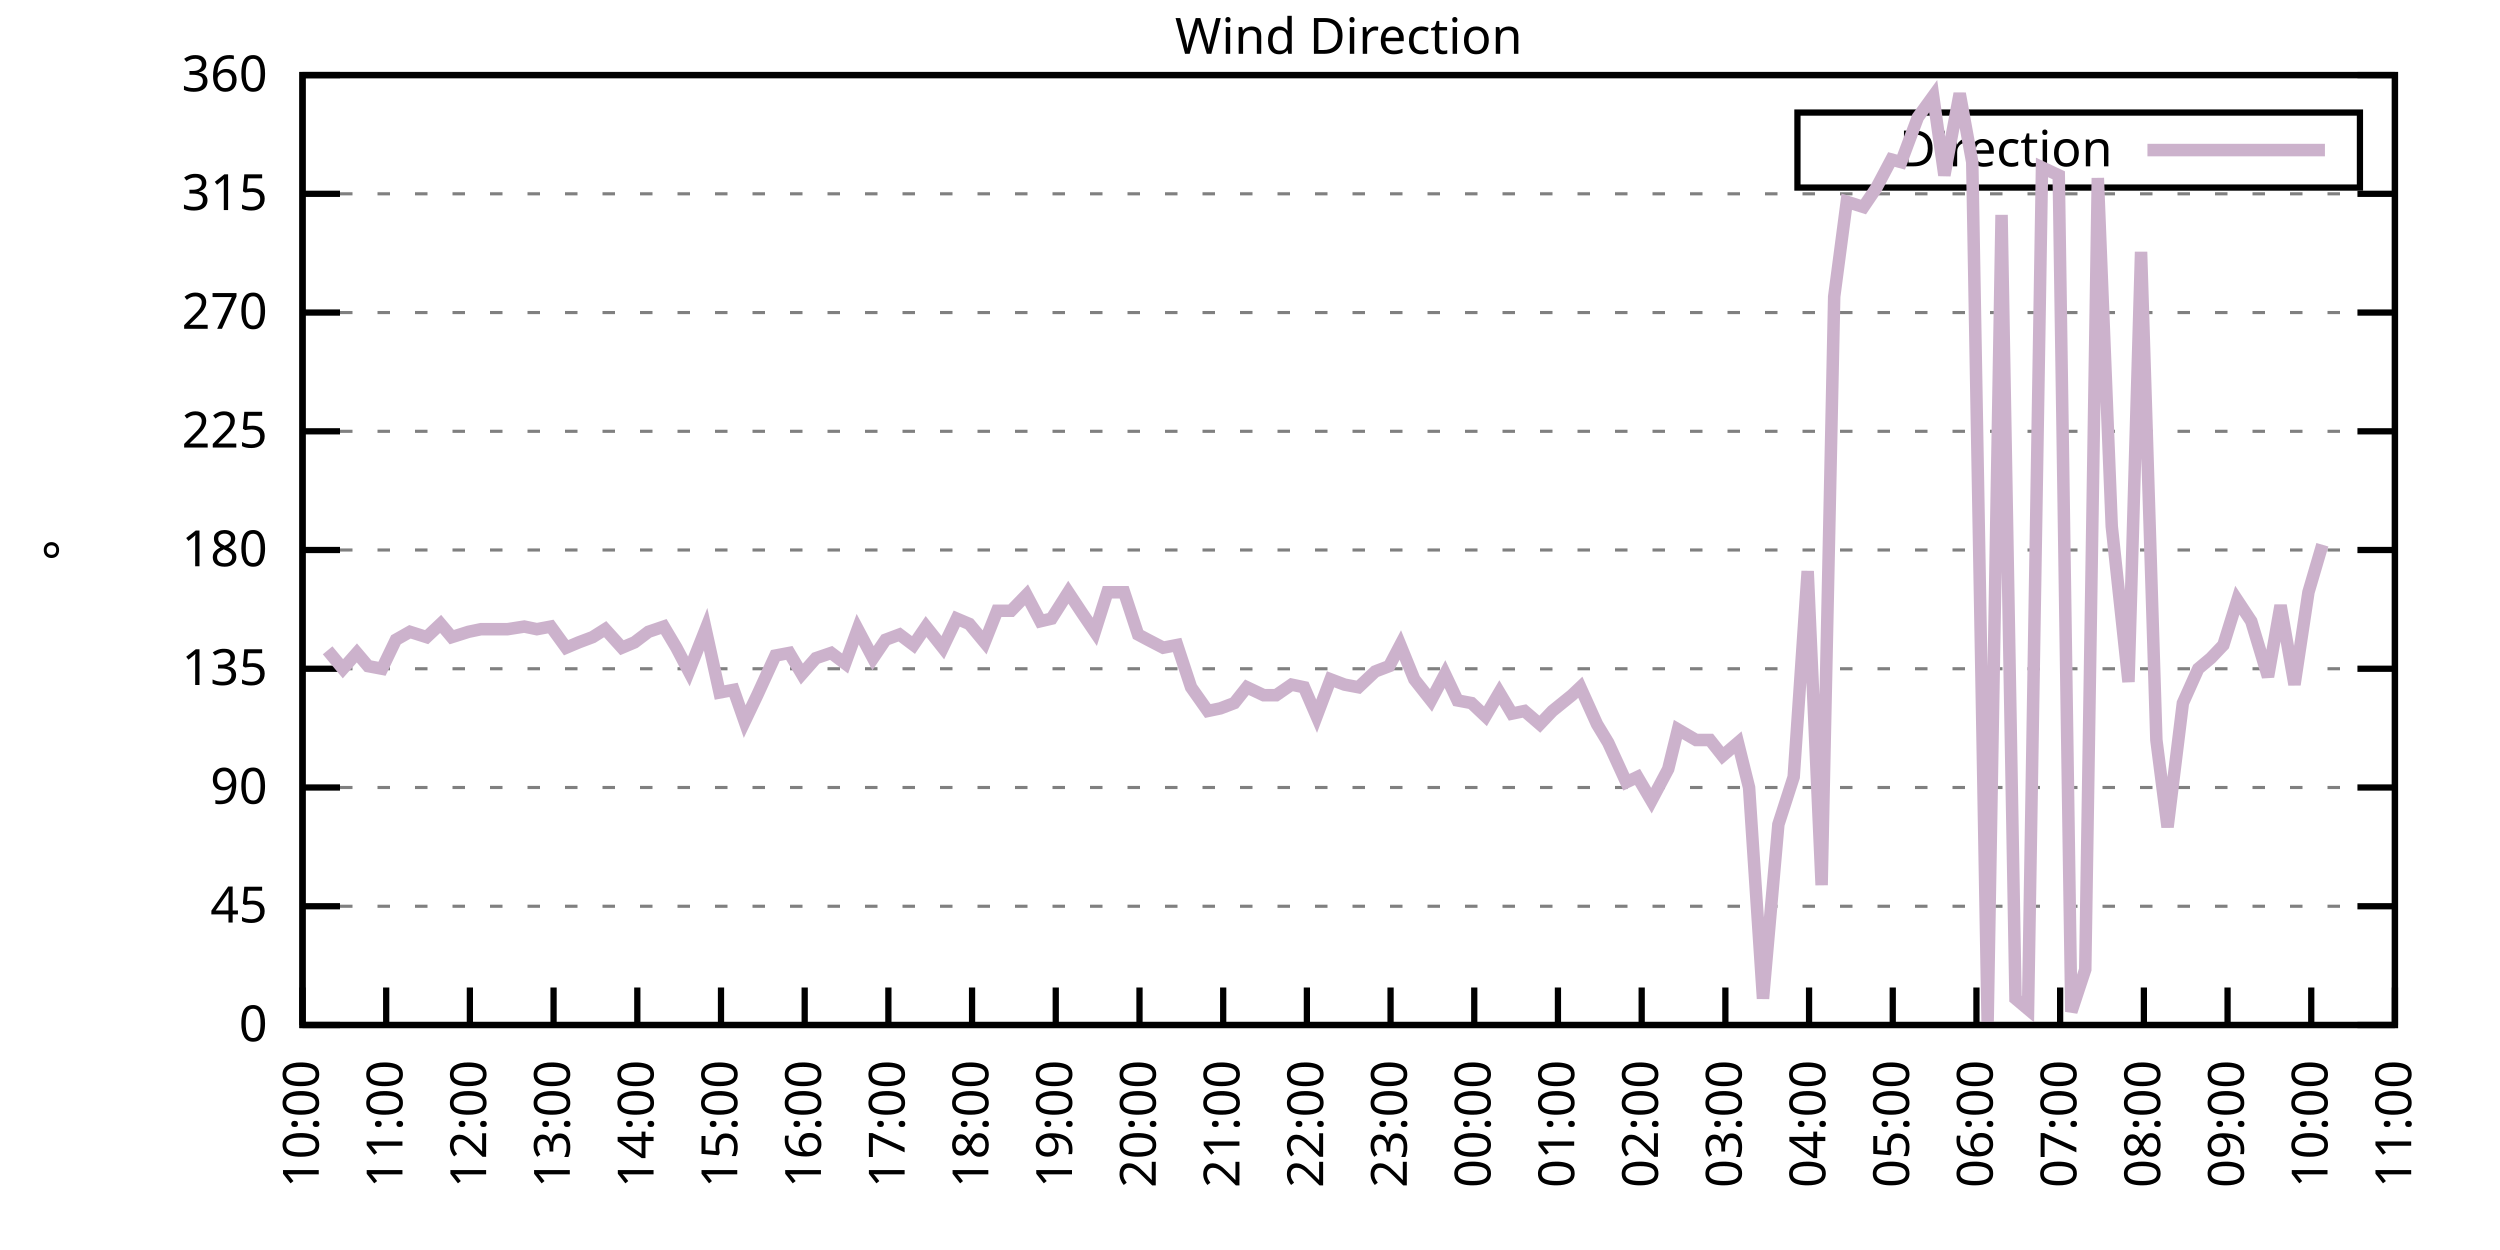
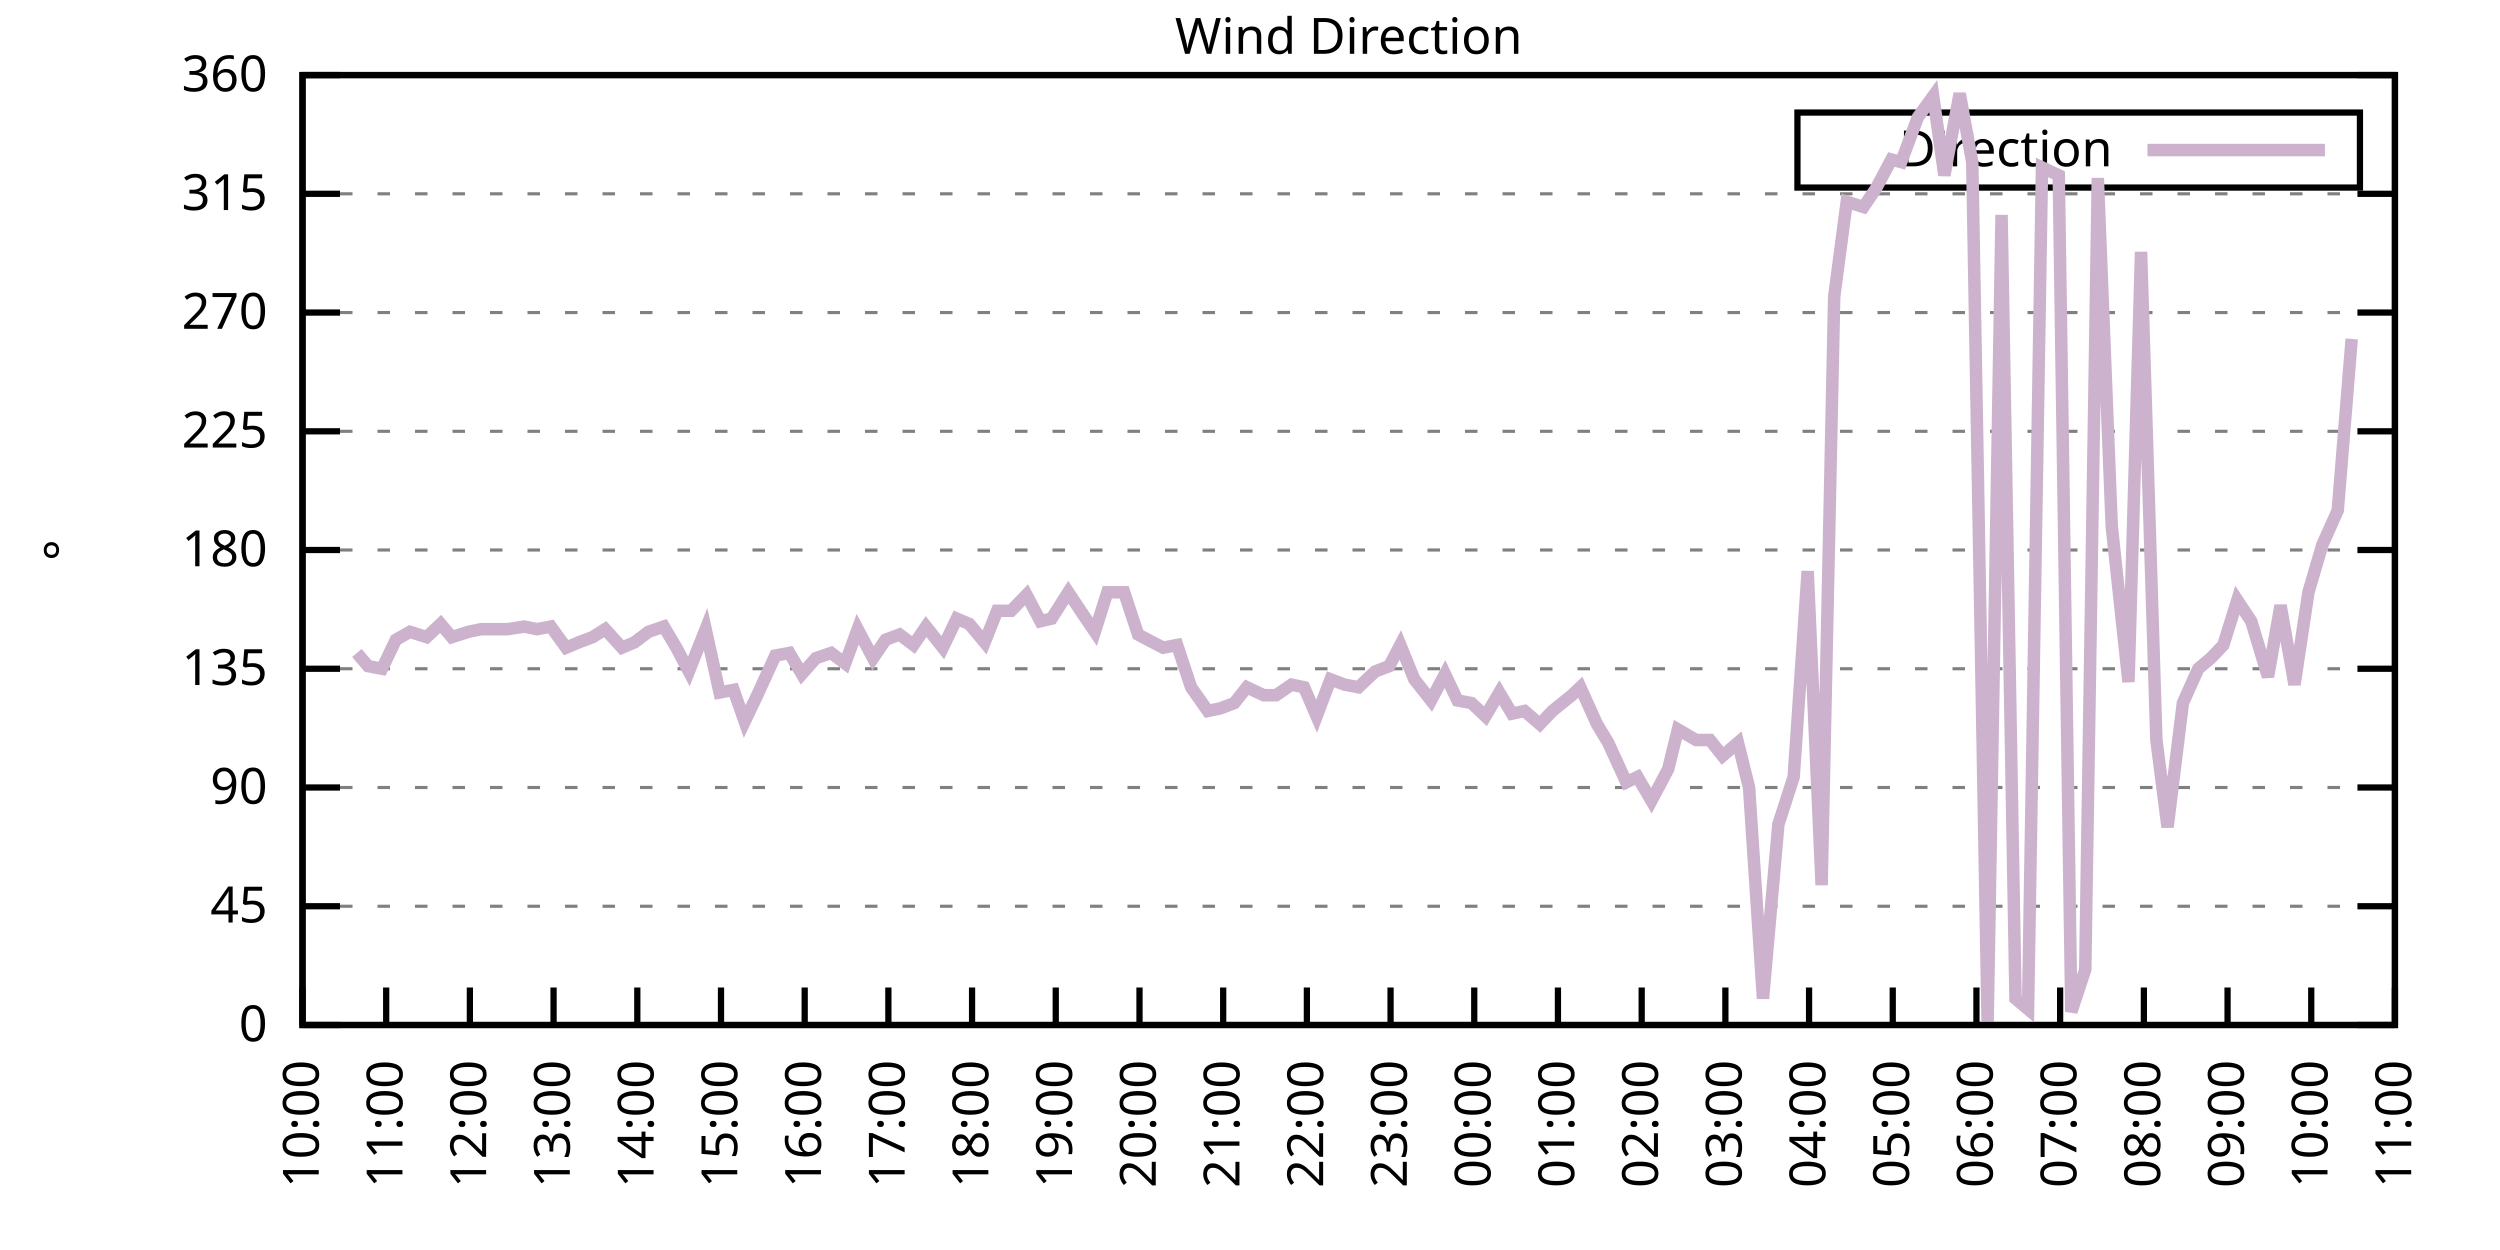
<svg xmlns="http://www.w3.org/2000/svg" xmlns:xlink="http://www.w3.org/1999/xlink" width="400" height="200" viewBox="0 0 400 200">
  <g id="gnuplot_canvas">
    <rect x="0" y="0" width="400" height="200" fill="none" />
    <defs>
      <circle id="gpDot" r="0.5" stroke-width="0.5" stroke="currentColor" />
      <path id="gpPt0" stroke-width="0.333" stroke="currentColor" d="M-1,0 h2 M0,-1 v2" />
      <path id="gpPt1" stroke-width="0.333" stroke="currentColor" d="M-1,-1 L1,1 M1,-1 L-1,1" />
      <path id="gpPt2" stroke-width="0.333" stroke="currentColor" d="M-1,0 L1,0 M0,-1 L0,1 M-1,-1 L1,1 M-1,1 L1,-1" />
      <rect id="gpPt3" stroke-width="0.333" stroke="currentColor" x="-1" y="-1" width="2" height="2" />
      <rect id="gpPt4" stroke-width="0.333" stroke="currentColor" fill="currentColor" x="-1" y="-1" width="2" height="2" />
      <circle id="gpPt5" stroke-width="0.333" stroke="currentColor" cx="0" cy="0" r="1" />
      <use xlink:href="#gpPt5" id="gpPt6" fill="currentColor" stroke="none" />
      <path id="gpPt7" stroke-width="0.333" stroke="currentColor" d="M0,-1.33 L-1.33,0.67 L1.33,0.67 z" />
      <use xlink:href="#gpPt7" id="gpPt8" fill="currentColor" stroke="none" />
      <use xlink:href="#gpPt7" id="gpPt9" stroke="currentColor" transform="rotate(180)" />
      <use xlink:href="#gpPt9" id="gpPt10" fill="currentColor" stroke="none" />
      <use xlink:href="#gpPt3" id="gpPt11" stroke="currentColor" transform="rotate(45)" />
      <use xlink:href="#gpPt11" id="gpPt12" fill="currentColor" stroke="none" />
      <path id="gpPt13" stroke-width="0.333" stroke="currentColor" d="M0,1.330 L1.265,0.411 L0.782,-1.067 L-0.782,-1.076 L-1.265,0.411 z" />
      <use xlink:href="#gpPt13" id="gpPt14" fill="currentColor" stroke="none" />
      <filter id="textbox" filterUnits="objectBoundingBox" x="0" y="0" height="1" width="1">
        <feFlood flood-color="white" flood-opacity="1" result="bgnd" />
        <feComposite in="SourceGraphic" in2="bgnd" operator="atop" />
      </filter>
      <filter id="greybox" filterUnits="objectBoundingBox" x="0" y="0" height="1" width="1">
        <feFlood flood-color="lightgrey" flood-opacity="1" result="grey" />
        <feComposite in="SourceGraphic" in2="grey" operator="atop" />
      </filter>
    </defs>
    <g fill="none" color="white" stroke="currentColor" stroke-width="1.00" stroke-linecap="butt" stroke-linejoin="miter">
</g>
    <g fill="none" color="black" stroke="currentColor" stroke-width="1.00" stroke-linecap="butt" stroke-linejoin="miter">
      <g stroke="none" shape-rendering="crispEdges">
        <polygon fill="rgb(255, 255, 255)" points="48.40,164.00 383.18,164.00 383.18,12.02 48.40,12.02 " />
      </g>
    </g>
    <g fill="none" color="black" stroke="currentColor" stroke-width="1.00" stroke-linecap="butt" stroke-linejoin="miter">
</g>
    <g fill="none" color="black" stroke="black" stroke-width="0.50" stroke-linecap="butt" stroke-linejoin="miter">
</g>
    <g fill="none" color="gray" stroke="currentColor" stroke-width="0.50" stroke-linecap="butt" stroke-linejoin="miter">
      <path stroke="gray" stroke-dasharray="2,4" class="gridline" d="M48.40,164.00 L383.19,164.00  " />
    </g>
    <g fill="none" color="gray" stroke="gray" stroke-width="1.00" stroke-linecap="butt" stroke-linejoin="miter">
</g>
    <g fill="none" color="black" stroke="currentColor" stroke-width="1.00" stroke-linecap="butt" stroke-linejoin="miter">
      <path stroke="black" d="M48.40,164.00 L54.40,164.00 M383.19,164.00 L377.19,164.00  " />
      <g transform="translate(42.80,166.60)" stroke="none" fill="black" font-family="Sans" font-size="8.00" text-anchor="end">
        <text>
          <tspan font-family="Sans"> 0</tspan>
        </text>
      </g>
    </g>
    <g fill="none" color="black" stroke="currentColor" stroke-width="1.00" stroke-linecap="butt" stroke-linejoin="miter">
</g>
    <g fill="none" color="black" stroke="black" stroke-width="0.50" stroke-linecap="butt" stroke-linejoin="miter">
</g>
    <g fill="none" color="gray" stroke="currentColor" stroke-width="0.50" stroke-linecap="butt" stroke-linejoin="miter">
      <path stroke="gray" stroke-dasharray="2,4" class="gridline" d="M48.40,145.00 L383.19,145.00  " />
    </g>
    <g fill="none" color="gray" stroke="gray" stroke-width="1.00" stroke-linecap="butt" stroke-linejoin="miter">
</g>
    <g fill="none" color="black" stroke="currentColor" stroke-width="1.00" stroke-linecap="butt" stroke-linejoin="miter">
      <path stroke="black" d="M48.40,145.00 L54.40,145.00 M383.19,145.00 L377.19,145.00  " />
      <g transform="translate(42.80,147.60)" stroke="none" fill="black" font-family="Sans" font-size="8.00" text-anchor="end">
        <text>
          <tspan font-family="Sans"> 45</tspan>
        </text>
      </g>
    </g>
    <g fill="none" color="black" stroke="currentColor" stroke-width="1.00" stroke-linecap="butt" stroke-linejoin="miter">
</g>
    <g fill="none" color="black" stroke="black" stroke-width="0.50" stroke-linecap="butt" stroke-linejoin="miter">
</g>
    <g fill="none" color="gray" stroke="currentColor" stroke-width="0.50" stroke-linecap="butt" stroke-linejoin="miter">
      <path stroke="gray" stroke-dasharray="2,4" class="gridline" d="M48.40,126.00 L383.19,126.00  " />
    </g>
    <g fill="none" color="gray" stroke="gray" stroke-width="1.00" stroke-linecap="butt" stroke-linejoin="miter">
</g>
    <g fill="none" color="black" stroke="currentColor" stroke-width="1.00" stroke-linecap="butt" stroke-linejoin="miter">
      <path stroke="black" d="M48.40,126.00 L54.40,126.00 M383.19,126.00 L377.19,126.00  " />
      <g transform="translate(42.80,128.60)" stroke="none" fill="black" font-family="Sans" font-size="8.00" text-anchor="end">
        <text>
          <tspan font-family="Sans"> 90</tspan>
        </text>
      </g>
    </g>
    <g fill="none" color="black" stroke="currentColor" stroke-width="1.00" stroke-linecap="butt" stroke-linejoin="miter">
</g>
    <g fill="none" color="black" stroke="black" stroke-width="0.50" stroke-linecap="butt" stroke-linejoin="miter">
</g>
    <g fill="none" color="gray" stroke="currentColor" stroke-width="0.50" stroke-linecap="butt" stroke-linejoin="miter">
      <path stroke="gray" stroke-dasharray="2,4" class="gridline" d="M48.40,107.00 L383.19,107.00  " />
    </g>
    <g fill="none" color="gray" stroke="gray" stroke-width="1.00" stroke-linecap="butt" stroke-linejoin="miter">
</g>
    <g fill="none" color="black" stroke="currentColor" stroke-width="1.00" stroke-linecap="butt" stroke-linejoin="miter">
      <path stroke="black" d="M48.40,107.00 L54.40,107.00 M383.19,107.00 L377.19,107.00  " />
      <g transform="translate(42.80,109.60)" stroke="none" fill="black" font-family="Sans" font-size="8.00" text-anchor="end">
        <text>
          <tspan font-family="Sans"> 135</tspan>
        </text>
      </g>
    </g>
    <g fill="none" color="black" stroke="currentColor" stroke-width="1.00" stroke-linecap="butt" stroke-linejoin="miter">
</g>
    <g fill="none" color="black" stroke="black" stroke-width="0.50" stroke-linecap="butt" stroke-linejoin="miter">
</g>
    <g fill="none" color="gray" stroke="currentColor" stroke-width="0.50" stroke-linecap="butt" stroke-linejoin="miter">
      <path stroke="gray" stroke-dasharray="2,4" class="gridline" d="M48.40,88.00 L383.19,88.00  " />
    </g>
    <g fill="none" color="gray" stroke="gray" stroke-width="1.00" stroke-linecap="butt" stroke-linejoin="miter">
</g>
    <g fill="none" color="black" stroke="currentColor" stroke-width="1.00" stroke-linecap="butt" stroke-linejoin="miter">
      <path stroke="black" d="M48.40,88.00 L54.40,88.00 M383.19,88.00 L377.19,88.00  " />
      <g transform="translate(42.80,90.60)" stroke="none" fill="black" font-family="Sans" font-size="8.00" text-anchor="end">
        <text>
          <tspan font-family="Sans"> 180</tspan>
        </text>
      </g>
    </g>
    <g fill="none" color="black" stroke="currentColor" stroke-width="1.00" stroke-linecap="butt" stroke-linejoin="miter">
</g>
    <g fill="none" color="black" stroke="black" stroke-width="0.50" stroke-linecap="butt" stroke-linejoin="miter">
</g>
    <g fill="none" color="gray" stroke="currentColor" stroke-width="0.50" stroke-linecap="butt" stroke-linejoin="miter">
      <path stroke="gray" stroke-dasharray="2,4" class="gridline" d="M48.40,69.01 L383.19,69.01  " />
    </g>
    <g fill="none" color="gray" stroke="gray" stroke-width="1.00" stroke-linecap="butt" stroke-linejoin="miter">
</g>
    <g fill="none" color="black" stroke="currentColor" stroke-width="1.00" stroke-linecap="butt" stroke-linejoin="miter">
      <path stroke="black" d="M48.40,69.01 L54.40,69.01 M383.19,69.01 L377.19,69.01  " />
      <g transform="translate(42.80,71.61)" stroke="none" fill="black" font-family="Sans" font-size="8.00" text-anchor="end">
        <text>
          <tspan font-family="Sans"> 225</tspan>
        </text>
      </g>
    </g>
    <g fill="none" color="black" stroke="currentColor" stroke-width="1.00" stroke-linecap="butt" stroke-linejoin="miter">
</g>
    <g fill="none" color="black" stroke="black" stroke-width="0.50" stroke-linecap="butt" stroke-linejoin="miter">
</g>
    <g fill="none" color="gray" stroke="currentColor" stroke-width="0.50" stroke-linecap="butt" stroke-linejoin="miter">
      <path stroke="gray" stroke-dasharray="2,4" class="gridline" d="M48.40,50.01 L383.19,50.01  " />
    </g>
    <g fill="none" color="gray" stroke="gray" stroke-width="1.00" stroke-linecap="butt" stroke-linejoin="miter">
</g>
    <g fill="none" color="black" stroke="currentColor" stroke-width="1.00" stroke-linecap="butt" stroke-linejoin="miter">
      <path stroke="black" d="M48.40,50.01 L54.40,50.01 M383.19,50.01 L377.19,50.01  " />
      <g transform="translate(42.80,52.61)" stroke="none" fill="black" font-family="Sans" font-size="8.00" text-anchor="end">
        <text>
          <tspan font-family="Sans"> 270</tspan>
        </text>
      </g>
    </g>
    <g fill="none" color="black" stroke="currentColor" stroke-width="1.00" stroke-linecap="butt" stroke-linejoin="miter">
</g>
    <g fill="none" color="black" stroke="black" stroke-width="0.50" stroke-linecap="butt" stroke-linejoin="miter">
</g>
    <g fill="none" color="gray" stroke="currentColor" stroke-width="0.50" stroke-linecap="butt" stroke-linejoin="miter">
      <path stroke="gray" stroke-dasharray="2,4" class="gridline" d="M48.40,31.01 L383.19,31.01  " />
    </g>
    <g fill="none" color="gray" stroke="gray" stroke-width="1.00" stroke-linecap="butt" stroke-linejoin="miter">
</g>
    <g fill="none" color="black" stroke="currentColor" stroke-width="1.00" stroke-linecap="butt" stroke-linejoin="miter">
      <path stroke="black" d="M48.40,31.01 L54.40,31.01 M383.19,31.01 L377.19,31.01  " />
      <g transform="translate(42.80,33.61)" stroke="none" fill="black" font-family="Sans" font-size="8.00" text-anchor="end">
        <text>
          <tspan font-family="Sans"> 315</tspan>
        </text>
      </g>
    </g>
    <g fill="none" color="black" stroke="currentColor" stroke-width="1.00" stroke-linecap="butt" stroke-linejoin="miter">
</g>
    <g fill="none" color="black" stroke="black" stroke-width="0.50" stroke-linecap="butt" stroke-linejoin="miter">
</g>
    <g fill="none" color="gray" stroke="currentColor" stroke-width="0.50" stroke-linecap="butt" stroke-linejoin="miter">
      <path stroke="gray" stroke-dasharray="2,4" class="gridline" d="M48.40,12.01 L383.19,12.01  " />
    </g>
    <g fill="none" color="gray" stroke="gray" stroke-width="1.00" stroke-linecap="butt" stroke-linejoin="miter">
</g>
    <g fill="none" color="black" stroke="currentColor" stroke-width="1.00" stroke-linecap="butt" stroke-linejoin="miter">
      <path stroke="black" d="M48.40,12.01 L54.40,12.01 M383.19,12.01 L377.19,12.01  " />
      <g transform="translate(42.80,14.61)" stroke="none" fill="black" font-family="Sans" font-size="8.00" text-anchor="end">
        <text>
          <tspan font-family="Sans"> 360</tspan>
        </text>
      </g>
    </g>
    <g fill="none" color="black" stroke="currentColor" stroke-width="1.00" stroke-linecap="butt" stroke-linejoin="miter">
      <path stroke="black" d="M48.40,164.00 L48.40,158.00  " />
      <g transform="translate(51.00,169.60) rotate(270.00)" stroke="none" fill="black" font-family="Sans" font-size="8.00" text-anchor="end">
        <text>
          <tspan font-family="Sans">10:00</tspan>
        </text>
      </g>
    </g>
    <g fill="none" color="black" stroke="currentColor" stroke-width="1.00" stroke-linecap="butt" stroke-linejoin="miter">
      <path stroke="black" d="M61.79,164.00 L61.79,158.00  " />
      <g transform="translate(64.39,169.60) rotate(270.00)" stroke="none" fill="black" font-family="Sans" font-size="8.00" text-anchor="end">
        <text>
          <tspan font-family="Sans">11:00</tspan>
        </text>
      </g>
    </g>
    <g fill="none" color="black" stroke="currentColor" stroke-width="1.00" stroke-linecap="butt" stroke-linejoin="miter">
      <path stroke="black" d="M75.18,164.00 L75.18,158.00  " />
      <g transform="translate(77.78,169.60) rotate(270.00)" stroke="none" fill="black" font-family="Sans" font-size="8.00" text-anchor="end">
        <text>
          <tspan font-family="Sans">12:00</tspan>
        </text>
      </g>
    </g>
    <g fill="none" color="black" stroke="currentColor" stroke-width="1.00" stroke-linecap="butt" stroke-linejoin="miter">
      <path stroke="black" d="M88.57,164.00 L88.57,158.00  " />
      <g transform="translate(91.17,169.60) rotate(270.00)" stroke="none" fill="black" font-family="Sans" font-size="8.00" text-anchor="end">
        <text>
          <tspan font-family="Sans">13:00</tspan>
        </text>
      </g>
    </g>
    <g fill="none" color="black" stroke="currentColor" stroke-width="1.00" stroke-linecap="butt" stroke-linejoin="miter">
      <path stroke="black" d="M101.97,164.00 L101.97,158.00  " />
      <g transform="translate(104.57,169.60) rotate(270.00)" stroke="none" fill="black" font-family="Sans" font-size="8.00" text-anchor="end">
        <text>
          <tspan font-family="Sans">14:00</tspan>
        </text>
      </g>
    </g>
    <g fill="none" color="black" stroke="currentColor" stroke-width="1.00" stroke-linecap="butt" stroke-linejoin="miter">
      <path stroke="black" d="M115.36,164.00 L115.36,158.00  " />
      <g transform="translate(117.96,169.60) rotate(270.00)" stroke="none" fill="black" font-family="Sans" font-size="8.00" text-anchor="end">
        <text>
          <tspan font-family="Sans">15:00</tspan>
        </text>
      </g>
    </g>
    <g fill="none" color="black" stroke="currentColor" stroke-width="1.00" stroke-linecap="butt" stroke-linejoin="miter">
      <path stroke="black" d="M128.75,164.00 L128.75,158.00  " />
      <g transform="translate(131.35,169.60) rotate(270.00)" stroke="none" fill="black" font-family="Sans" font-size="8.00" text-anchor="end">
        <text>
          <tspan font-family="Sans">16:00</tspan>
        </text>
      </g>
    </g>
    <g fill="none" color="black" stroke="currentColor" stroke-width="1.00" stroke-linecap="butt" stroke-linejoin="miter">
      <path stroke="black" d="M142.14,164.00 L142.14,158.00  " />
      <g transform="translate(144.74,169.60) rotate(270.00)" stroke="none" fill="black" font-family="Sans" font-size="8.00" text-anchor="end">
        <text>
          <tspan font-family="Sans">17:00</tspan>
        </text>
      </g>
    </g>
    <g fill="none" color="black" stroke="currentColor" stroke-width="1.00" stroke-linecap="butt" stroke-linejoin="miter">
      <path stroke="black" d="M155.53,164.00 L155.53,158.00  " />
      <g transform="translate(158.13,169.60) rotate(270.00)" stroke="none" fill="black" font-family="Sans" font-size="8.00" text-anchor="end">
        <text>
          <tspan font-family="Sans">18:00</tspan>
        </text>
      </g>
    </g>
    <g fill="none" color="black" stroke="currentColor" stroke-width="1.00" stroke-linecap="butt" stroke-linejoin="miter">
      <path stroke="black" d="M168.92,164.00 L168.92,158.00  " />
      <g transform="translate(171.52,169.60) rotate(270.00)" stroke="none" fill="black" font-family="Sans" font-size="8.00" text-anchor="end">
        <text>
          <tspan font-family="Sans">19:00</tspan>
        </text>
      </g>
    </g>
    <g fill="none" color="black" stroke="currentColor" stroke-width="1.00" stroke-linecap="butt" stroke-linejoin="miter">
      <path stroke="black" d="M182.32,164.00 L182.32,158.00  " />
      <g transform="translate(184.92,169.60) rotate(270.00)" stroke="none" fill="black" font-family="Sans" font-size="8.00" text-anchor="end">
        <text>
          <tspan font-family="Sans">20:00</tspan>
        </text>
      </g>
    </g>
    <g fill="none" color="black" stroke="currentColor" stroke-width="1.00" stroke-linecap="butt" stroke-linejoin="miter">
      <path stroke="black" d="M195.71,164.00 L195.71,158.00  " />
      <g transform="translate(198.31,169.60) rotate(270.00)" stroke="none" fill="black" font-family="Sans" font-size="8.00" text-anchor="end">
        <text>
          <tspan font-family="Sans">21:00</tspan>
        </text>
      </g>
    </g>
    <g fill="none" color="black" stroke="currentColor" stroke-width="1.00" stroke-linecap="butt" stroke-linejoin="miter">
      <path stroke="black" d="M209.10,164.00 L209.10,158.00  " />
      <g transform="translate(211.70,169.60) rotate(270.00)" stroke="none" fill="black" font-family="Sans" font-size="8.00" text-anchor="end">
        <text>
          <tspan font-family="Sans">22:00</tspan>
        </text>
      </g>
    </g>
    <g fill="none" color="black" stroke="currentColor" stroke-width="1.00" stroke-linecap="butt" stroke-linejoin="miter">
      <path stroke="black" d="M222.49,164.00 L222.49,158.00  " />
      <g transform="translate(225.09,169.60) rotate(270.00)" stroke="none" fill="black" font-family="Sans" font-size="8.00" text-anchor="end">
        <text>
          <tspan font-family="Sans">23:00</tspan>
        </text>
      </g>
    </g>
    <g fill="none" color="black" stroke="currentColor" stroke-width="1.00" stroke-linecap="butt" stroke-linejoin="miter">
      <path stroke="black" d="M235.88,164.00 L235.88,158.00  " />
      <g transform="translate(238.48,169.60) rotate(270.00)" stroke="none" fill="black" font-family="Sans" font-size="8.00" text-anchor="end">
        <text>
          <tspan font-family="Sans">00:00</tspan>
        </text>
      </g>
    </g>
    <g fill="none" color="black" stroke="currentColor" stroke-width="1.00" stroke-linecap="butt" stroke-linejoin="miter">
      <path stroke="black" d="M249.27,164.00 L249.27,158.00  " />
      <g transform="translate(251.87,169.60) rotate(270.00)" stroke="none" fill="black" font-family="Sans" font-size="8.00" text-anchor="end">
        <text>
          <tspan font-family="Sans">01:00</tspan>
        </text>
      </g>
    </g>
    <g fill="none" color="black" stroke="currentColor" stroke-width="1.00" stroke-linecap="butt" stroke-linejoin="miter">
      <path stroke="black" d="M262.67,164.00 L262.67,158.00  " />
      <g transform="translate(265.27,169.60) rotate(270.00)" stroke="none" fill="black" font-family="Sans" font-size="8.00" text-anchor="end">
        <text>
          <tspan font-family="Sans">02:00</tspan>
        </text>
      </g>
    </g>
    <g fill="none" color="black" stroke="currentColor" stroke-width="1.00" stroke-linecap="butt" stroke-linejoin="miter">
      <path stroke="black" d="M276.06,164.00 L276.06,158.00  " />
      <g transform="translate(278.66,169.60) rotate(270.00)" stroke="none" fill="black" font-family="Sans" font-size="8.00" text-anchor="end">
        <text>
          <tspan font-family="Sans">03:00</tspan>
        </text>
      </g>
    </g>
    <g fill="none" color="black" stroke="currentColor" stroke-width="1.00" stroke-linecap="butt" stroke-linejoin="miter">
      <path stroke="black" d="M289.45,164.00 L289.45,158.00  " />
      <g transform="translate(292.05,169.60) rotate(270.00)" stroke="none" fill="black" font-family="Sans" font-size="8.00" text-anchor="end">
        <text>
          <tspan font-family="Sans">04:00</tspan>
        </text>
      </g>
    </g>
    <g fill="none" color="black" stroke="currentColor" stroke-width="1.00" stroke-linecap="butt" stroke-linejoin="miter">
      <path stroke="black" d="M302.84,164.00 L302.84,158.00  " />
      <g transform="translate(305.44,169.60) rotate(270.00)" stroke="none" fill="black" font-family="Sans" font-size="8.00" text-anchor="end">
        <text>
          <tspan font-family="Sans">05:00</tspan>
        </text>
      </g>
    </g>
    <g fill="none" color="black" stroke="currentColor" stroke-width="1.00" stroke-linecap="butt" stroke-linejoin="miter">
      <path stroke="black" d="M316.23,164.00 L316.23,158.00  " />
      <g transform="translate(318.83,169.60) rotate(270.00)" stroke="none" fill="black" font-family="Sans" font-size="8.00" text-anchor="end">
        <text>
          <tspan font-family="Sans">06:00</tspan>
        </text>
      </g>
    </g>
    <g fill="none" color="black" stroke="currentColor" stroke-width="1.00" stroke-linecap="butt" stroke-linejoin="miter">
      <path stroke="black" d="M329.62,164.00 L329.62,158.00  " />
      <g transform="translate(332.22,169.60) rotate(270.00)" stroke="none" fill="black" font-family="Sans" font-size="8.00" text-anchor="end">
        <text>
          <tspan font-family="Sans">07:00</tspan>
        </text>
      </g>
    </g>
    <g fill="none" color="black" stroke="currentColor" stroke-width="1.00" stroke-linecap="butt" stroke-linejoin="miter">
      <path stroke="black" d="M343.02,164.00 L343.02,158.00  " />
      <g transform="translate(345.62,169.60) rotate(270.00)" stroke="none" fill="black" font-family="Sans" font-size="8.00" text-anchor="end">
        <text>
          <tspan font-family="Sans">08:00</tspan>
        </text>
      </g>
    </g>
    <g fill="none" color="black" stroke="currentColor" stroke-width="1.00" stroke-linecap="butt" stroke-linejoin="miter">
      <path stroke="black" d="M356.41,164.00 L356.41,158.00  " />
      <g transform="translate(359.01,169.60) rotate(270.00)" stroke="none" fill="black" font-family="Sans" font-size="8.00" text-anchor="end">
        <text>
          <tspan font-family="Sans">09:00</tspan>
        </text>
      </g>
    </g>
    <g fill="none" color="black" stroke="currentColor" stroke-width="1.00" stroke-linecap="butt" stroke-linejoin="miter">
      <path stroke="black" d="M369.80,164.00 L369.80,158.00  " />
      <g transform="translate(372.40,169.60) rotate(270.00)" stroke="none" fill="black" font-family="Sans" font-size="8.00" text-anchor="end">
        <text>
          <tspan font-family="Sans">10:00</tspan>
        </text>
      </g>
    </g>
    <g fill="none" color="black" stroke="currentColor" stroke-width="1.00" stroke-linecap="butt" stroke-linejoin="miter">
      <path stroke="black" d="M383.19,164.00 L383.19,158.00  " />
      <g transform="translate(385.79,169.60) rotate(270.00)" stroke="none" fill="black" font-family="Sans" font-size="8.00" text-anchor="end">
        <text>
          <tspan font-family="Sans">11:00</tspan>
        </text>
      </g>
    </g>
    <g fill="none" color="black" stroke="currentColor" stroke-width="1.00" stroke-linecap="butt" stroke-linejoin="miter">
</g>
    <g fill="none" color="black" stroke="currentColor" stroke-width="1.00" stroke-linecap="butt" stroke-linejoin="miter">
      <path stroke="black" d="M48.40,12.01 L48.40,164.00 L383.19,164.00 L383.19,12.01 L48.40,12.01 Z  " />
    </g>
    <g fill="none" color="black" stroke="currentColor" stroke-width="1.00" stroke-linecap="butt" stroke-linejoin="miter">
</g>
    <g fill="none" color="black" stroke="currentColor" stroke-width="1.00" stroke-linecap="butt" stroke-linejoin="miter">
      <path stroke="black" d="M287.59,30.01 L287.59,18.01 L377.59,18.01 L377.59,30.01 L287.59,30.01 Z  " />
    </g>
    <g id="Wind_direction_plot_1">
      <g fill="none" color="white" stroke="black" stroke-width="2.00" stroke-linecap="butt" stroke-linejoin="miter">
</g>
      <g fill="none" color="black" stroke="currentColor" stroke-width="2.00" stroke-linecap="butt" stroke-linejoin="miter">
        <g transform="translate(337.99,26.61)" stroke="none" fill="black" font-family="Sans" font-size="8.00" text-anchor="end">
          <text>
            <tspan font-family="Sans">Direction</tspan>
          </text>
        </g>
      </g>
      <g fill="none" color="black" stroke="currentColor" stroke-width="2.00" stroke-linecap="butt" stroke-linejoin="miter">
-         <path stroke="rgb(204, 178, 204)" d="M343.59,24.01 L371.99,24.01 M52.42,104.05 L54.87,107.00 L57.10,104.47 L58.89,106.58 L61.12,107.00 L63.35,102.36   L65.59,101.09 L68.26,101.94 L70.50,99.83 L72.28,101.94 L74.96,101.09 L76.97,100.67 L79.20,100.67 L81.21,100.67   L83.89,100.25 L85.90,100.67 L88.13,100.25 L90.58,103.63 L92.59,102.78 L94.82,101.94 L96.83,100.67 L99.51,103.63   L101.52,102.78 L103.75,101.09 L106.21,100.25 L108.22,103.63 L110.22,107.43 L112.90,100.67 L115.13,110.80 L117.37,110.38   L119.15,115.45 L121.16,111.23 L124.06,104.89 L126.29,104.47 L128.30,107.85 L130.54,105.31 L132.99,104.47 L135.22,106.16   L137.23,100.67 L139.69,105.31 L141.69,102.36 L143.93,101.52 L146.16,103.20 L148.17,100.25 L150.85,103.63 L153.08,98.98   L155.09,99.83 L157.54,102.78 L159.55,97.72 L161.78,97.72 L164.24,95.18 L166.47,99.40 L168.25,98.98 L170.93,94.76   L173.17,98.14 L175.17,101.09 L177.18,94.76 L179.86,94.76 L182.09,101.52 L183.66,102.36 L186.11,103.63 L188.34,103.20   L190.57,109.96 L193.25,113.76 L195.26,113.34 L197.49,112.49 L199.50,109.96 L202.18,111.23 L204.19,111.23 L206.64,109.54   L208.65,109.96 L210.66,114.60 L212.89,108.69 L215.13,109.54 L217.36,109.96 L220.04,107.43 L222.27,106.58 L224.05,103.20   L226.29,108.69 L228.96,112.07 L231.20,107.85 L233.20,112.07 L235.44,112.49 L237.67,114.60 L239.90,110.80 L241.91,114.18   L243.92,113.76 L246.37,115.87 L248.38,113.76 L251.51,111.23 L252.85,109.96 L255.52,115.87 L257.31,118.83 L260.21,125.16   L262.00,124.31 L264.23,128.11 L266.91,123.05 L268.47,116.71 L271.37,118.40 L273.60,118.40 L275.61,120.94 L278.07,118.83   L279.85,126.00 L282.08,159.78 L284.54,131.91 L286.99,124.31 L289.23,91.38 L291.46,141.62 L293.47,47.47 L295.48,32.28   L298.15,33.12 L300.16,30.16 L302.62,25.52 L304.18,25.94 L306.86,18.77 L309.31,15.39 L311.10,28.05 L313.55,14.97   L315.56,25.94 L318.02,163.58 L320.25,34.39 L322.48,159.78 L324.49,161.47 L326.72,26.79 L329.40,28.05 L331.41,161.89   L333.64,155.13 L335.65,28.48 L337.88,84.21 L340.56,109.11 L342.57,40.30 L345.02,118.40 L346.81,132.34 L349.26,112.49   L351.72,107.00 L353.73,105.31 L355.74,103.20 L357.97,96.03 L360.20,99.40 L362.88,108.27 L364.89,96.87 L367.12,109.54   L369.35,94.76 L371.58,87.16  " />
+         <path stroke="rgb(204, 178, 204)" d="M343.59,24.01 L371.99,24.01 M57.10,104.47 L58.89,106.58 L61.12,107.00 L63.35,102.36 L65.59,101.09 L68.26,101.94   L70.50,99.83 L72.28,101.94 L74.96,101.09 L76.97,100.67 L79.20,100.67 L81.21,100.67 L83.89,100.25 L85.90,100.67   L88.13,100.25 L90.58,103.63 L92.59,102.78 L94.82,101.94 L96.83,100.67 L99.51,103.63 L101.52,102.78 L103.75,101.09   L106.21,100.25 L108.22,103.63 L110.22,107.43 L112.90,100.67 L115.13,110.80 L117.37,110.38 L119.15,115.45 L121.16,111.23   L124.06,104.89 L126.29,104.47 L128.30,107.85 L130.54,105.31 L132.99,104.47 L135.22,106.16 L137.23,100.67 L139.69,105.31   L141.69,102.36 L143.93,101.52 L146.16,103.20 L148.17,100.25 L150.85,103.63 L153.08,98.98 L155.09,99.83 L157.54,102.78   L159.55,97.72 L161.78,97.72 L164.24,95.18 L166.47,99.40 L168.25,98.98 L170.93,94.76 L173.17,98.14 L175.17,101.09   L177.18,94.76 L179.86,94.76 L182.09,101.52 L183.66,102.36 L186.11,103.63 L188.34,103.20 L190.57,109.96 L193.25,113.76   L195.26,113.34 L197.49,112.49 L199.50,109.96 L202.18,111.23 L204.19,111.23 L206.64,109.54 L208.65,109.96 L210.66,114.60   L212.89,108.69 L215.13,109.54 L217.36,109.96 L220.04,107.43 L222.27,106.58 L224.05,103.20 L226.29,108.69 L228.96,112.07   L231.20,107.85 L233.20,112.07 L235.44,112.49 L237.67,114.60 L239.90,110.80 L241.91,114.18 L243.92,113.76 L246.37,115.87   L248.38,113.76 L251.51,111.23 L252.85,109.96 L255.52,115.87 L257.31,118.83 L260.21,125.16 L262.00,124.31 L264.23,128.11   L266.91,123.05 L268.47,116.71 L271.37,118.40 L273.60,118.40 L275.61,120.94 L278.07,118.83 L279.85,126.00 L282.08,159.78   L284.54,131.91 L286.99,124.31 L289.23,91.38 L291.46,141.62 L293.47,47.47 L295.48,32.28 L298.15,33.12 L300.16,30.16   L302.62,25.52 L304.18,25.94 L306.86,18.77 L309.31,15.39 L311.10,28.05 L313.55,14.97 L315.56,25.94 L318.02,163.58   L320.25,34.39 L322.48,159.78 L324.49,161.47 L326.72,26.79 L329.40,28.05 L331.41,161.89 L333.64,155.13 L335.65,28.48   L337.88,84.21 L340.56,109.11 L342.57,40.30 L345.02,118.40 L346.81,132.34 L349.26,112.49 L351.72,107.00 L353.73,105.31   L355.74,103.20 L357.97,96.03 L360.20,99.40 L362.88,108.27 L364.89,96.87 L367.12,109.54 L369.35,94.76 L371.58,87.16   L374.04,81.67 L376.27,54.23  " />
      </g>
    </g>
    <g fill="none" color="black" stroke="currentColor" stroke-width="2.00" stroke-linecap="butt" stroke-linejoin="miter">
</g>
    <g fill="none" color="black" stroke="black" stroke-width="1.00" stroke-linecap="butt" stroke-linejoin="miter">
</g>
    <g fill="none" color="black" stroke="currentColor" stroke-width="1.00" stroke-linecap="butt" stroke-linejoin="miter">
      <path stroke="black" d="M48.40,12.01 L48.40,164.00 L383.19,164.00 L383.19,12.01 L48.40,12.01 Z  " />
      <g transform="translate(12.80,88.01) rotate(270.00)" stroke="none" fill="black" font-family="Sans" font-size="8.00" text-anchor="middle">
        <text>
          <tspan font-family="Sans">°</tspan>
        </text>
      </g>
    </g>
    <g fill="none" color="black" stroke="currentColor" stroke-width="1.00" stroke-linecap="butt" stroke-linejoin="miter">
</g>
    <g fill="none" color="black" stroke="currentColor" stroke-width="1.00" stroke-linecap="butt" stroke-linejoin="miter">
      <g transform="translate(215.79,8.61)" stroke="none" fill="black" font-family="Sans" font-size="8.00" text-anchor="middle">
        <text>
          <tspan font-family="Sans">Wind Direction</tspan>
        </text>
      </g>
    </g>
    <g fill="none" color="black" stroke="currentColor" stroke-width="1.00" stroke-linecap="butt" stroke-linejoin="miter">
</g>
  </g>
</svg>
